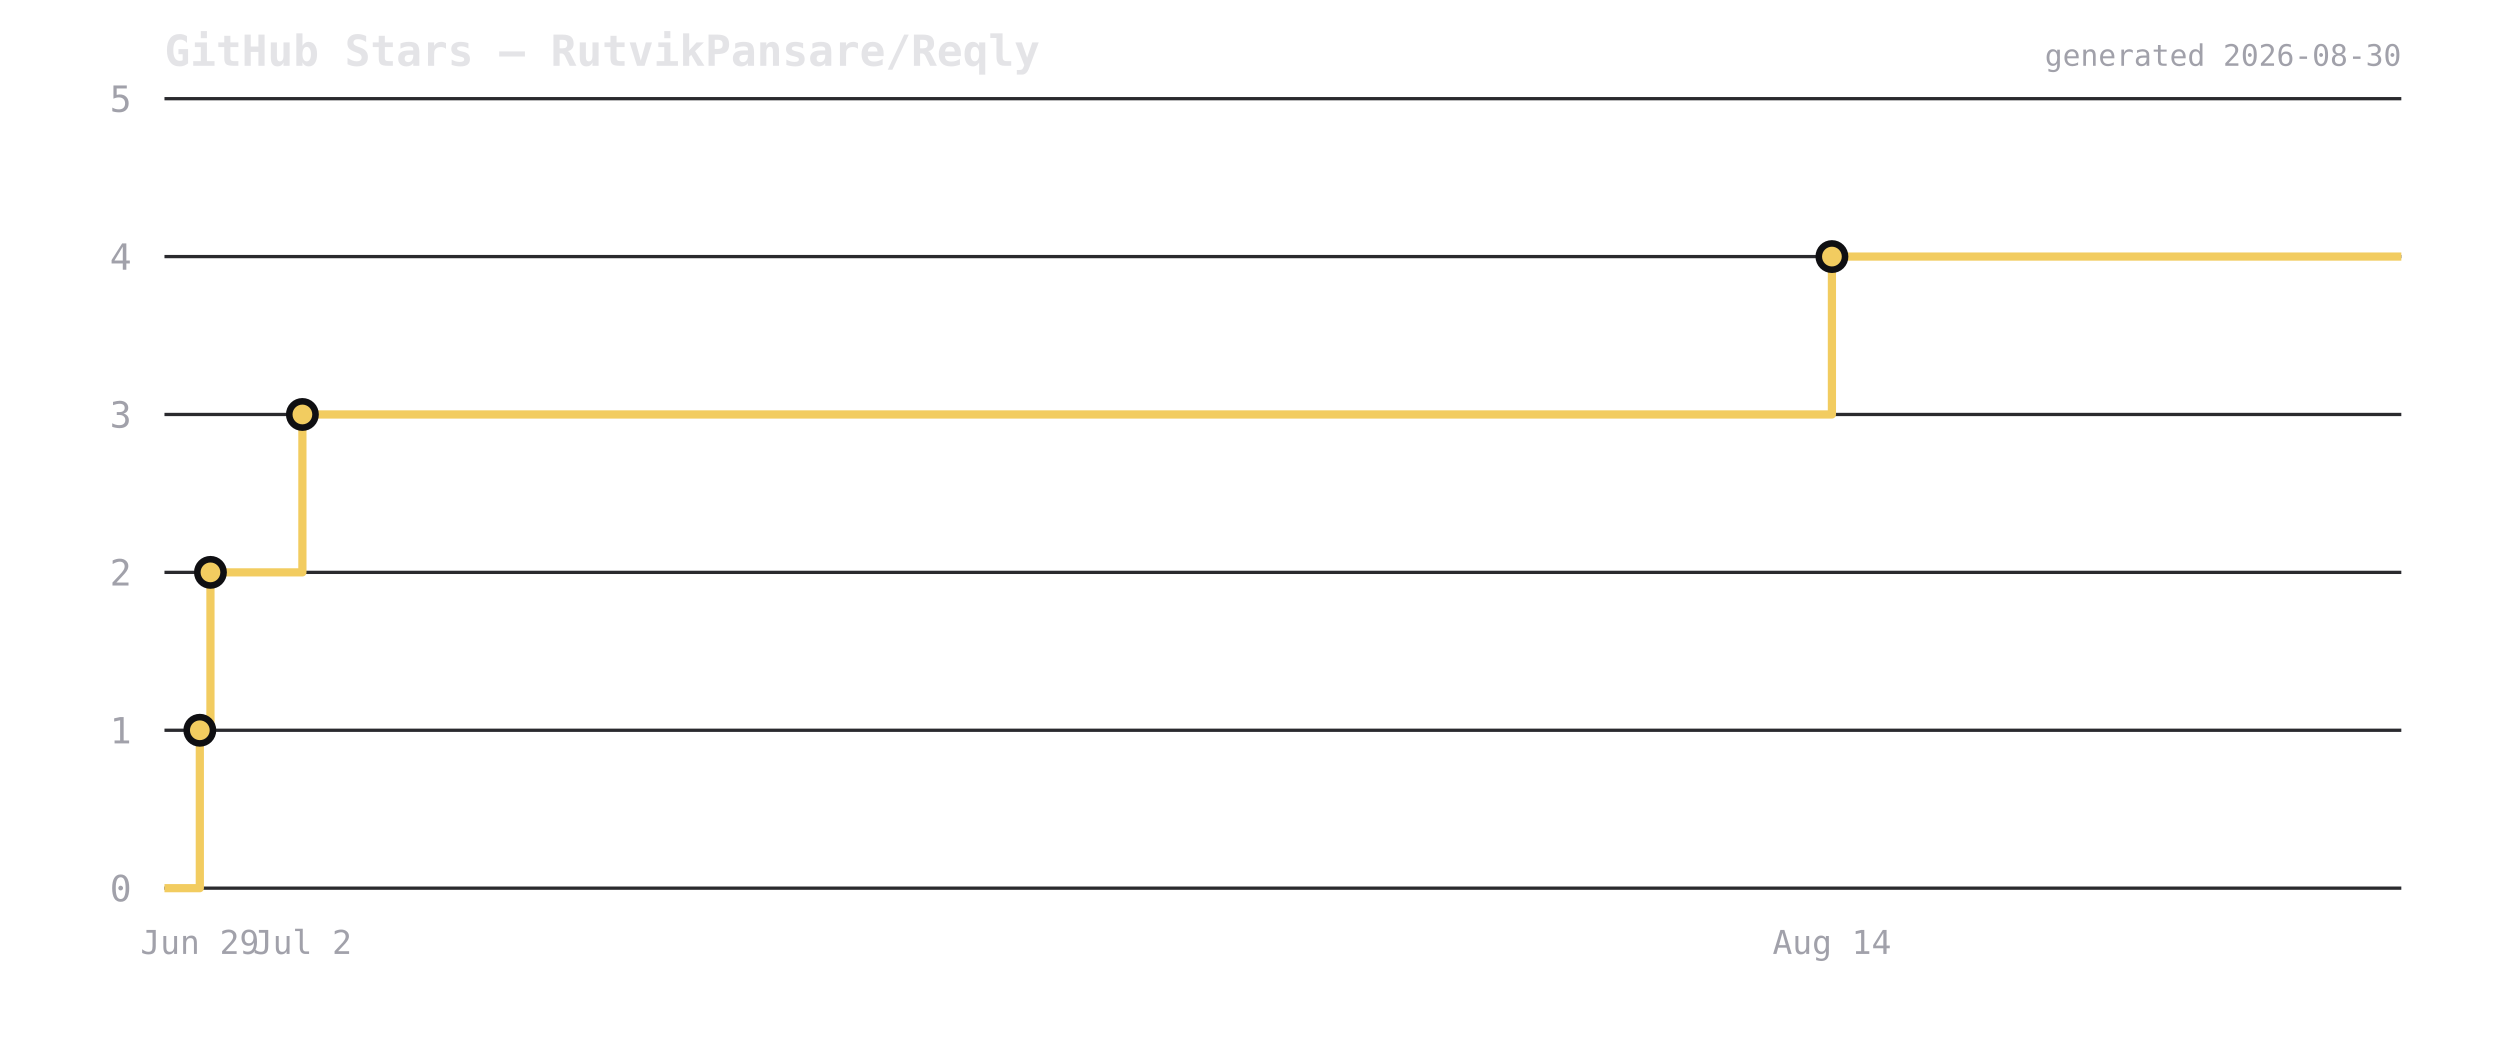
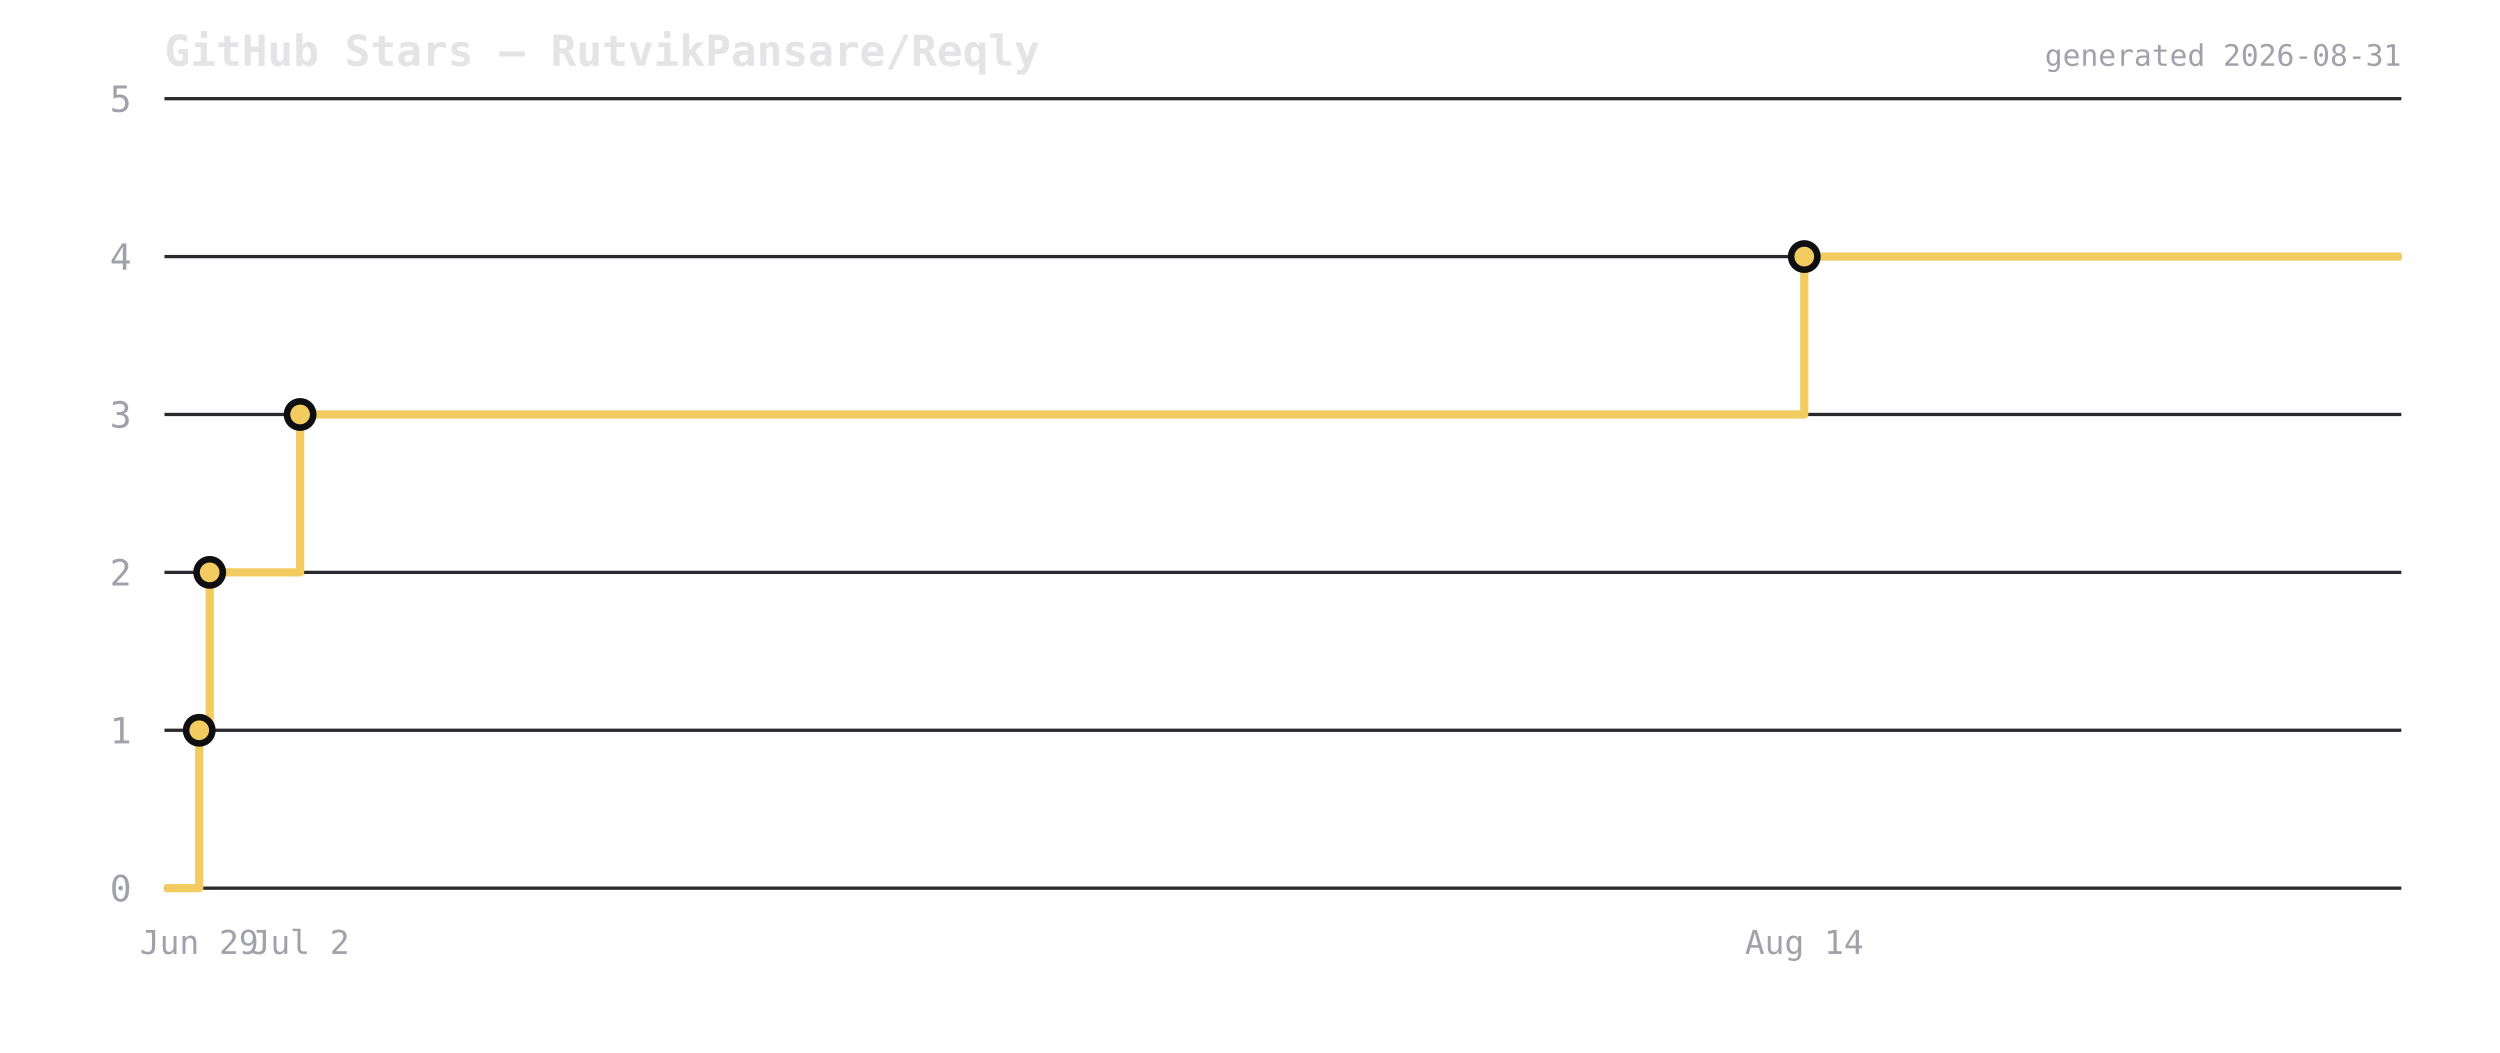
<svg xmlns="http://www.w3.org/2000/svg" viewBox="0 0 760 320" width="760" height="320">
  <rect width="760" height="320" fill="transparent" />
  <text x="50" y="20" font-size="13" font-weight="600" fill="#e4e4e7" font-family="ui-monospace,monospace">GitHub Stars — RutvikPansare/Reqly</text>
  <line x1="50" y1="270" x2="730" y2="270" stroke="#2a2a2e" stroke-width="1" />
  <text x="40" y="274" font-size="11" fill="#a1a1aa" text-anchor="end" font-family="ui-monospace,monospace">0</text>
  <line x1="50" y1="222" x2="730" y2="222" stroke="#2a2a2e" stroke-width="1" />
  <text x="40" y="226" font-size="11" fill="#a1a1aa" text-anchor="end" font-family="ui-monospace,monospace">1</text>
  <line x1="50" y1="174" x2="730" y2="174" stroke="#2a2a2e" stroke-width="1" />
  <text x="40" y="178" font-size="11" fill="#a1a1aa" text-anchor="end" font-family="ui-monospace,monospace">2</text>
  <line x1="50" y1="126" x2="730" y2="126" stroke="#2a2a2e" stroke-width="1" />
  <text x="40" y="130" font-size="11" fill="#a1a1aa" text-anchor="end" font-family="ui-monospace,monospace">3</text>
  <line x1="50" y1="78" x2="730" y2="78" stroke="#2a2a2e" stroke-width="1" />
  <text x="40" y="82" font-size="11" fill="#a1a1aa" text-anchor="end" font-family="ui-monospace,monospace">4</text>
  <line x1="50" y1="30" x2="730" y2="30" stroke="#2a2a2e" stroke-width="1" />
  <text x="40" y="34" font-size="11" fill="#a1a1aa" text-anchor="end" font-family="ui-monospace,monospace">5</text>
-   <path d="M 50 270 L 60.747 270 L 60.747 222 L 63.977 222 L 63.977 174 L 91.927 174 L 91.927 126 L 556.903 126 L 556.903 78 L 730 78 L 730 78" fill="none" stroke="#f2cc60" stroke-width="2.5" stroke-linejoin="round" />
-   <circle cx="60.747" cy="222" r="4" fill="#f2cc60" stroke="#0f0f12" stroke-width="2" />
-   <circle cx="63.977" cy="174" r="4" fill="#f2cc60" stroke="#0f0f12" stroke-width="2" />
-   <circle cx="91.927" cy="126" r="4" fill="#f2cc60" stroke="#0f0f12" stroke-width="2" />
-   <circle cx="556.903" cy="78" r="4" fill="#f2cc60" stroke="#0f0f12" stroke-width="2" />
-   <text x="60.747" y="290" font-size="10" fill="#a1a1aa" text-anchor="middle" font-family="ui-monospace,monospace">Jun 29</text>
-   <text x="91.927" y="290" font-size="10" fill="#a1a1aa" text-anchor="middle" font-family="ui-monospace,monospace">Jul 2</text>
-   <text x="556.903" y="290" font-size="10" fill="#a1a1aa" text-anchor="middle" font-family="ui-monospace,monospace">Aug 14</text>
-   <text x="730" y="20" font-size="9" fill="#a1a1aa" text-anchor="end" font-family="ui-monospace,monospace">generated 2026-08-30</text>
+   <path d="M 50 270 L 60.569 270 L 60.569 222 L 63.745 222 L 63.745 174 L 91.232 174 L 91.232 126 L 548.499 126 L 548.499 78 L 730 78 L 730 78" fill="none" stroke="#f2cc60" stroke-width="2.5" stroke-linejoin="round" />
+   <circle cx="60.569" cy="222" r="4" fill="#f2cc60" stroke="#0f0f12" stroke-width="2" />
+   <circle cx="63.745" cy="174" r="4" fill="#f2cc60" stroke="#0f0f12" stroke-width="2" />
+   <circle cx="91.232" cy="126" r="4" fill="#f2cc60" stroke="#0f0f12" stroke-width="2" />
+   <circle cx="548.499" cy="78" r="4" fill="#f2cc60" stroke="#0f0f12" stroke-width="2" />
+   <text x="60.569" y="290" font-size="10" fill="#a1a1aa" text-anchor="middle" font-family="ui-monospace,monospace">Jun 29</text>
+   <text x="91.232" y="290" font-size="10" fill="#a1a1aa" text-anchor="middle" font-family="ui-monospace,monospace">Jul 2</text>
+   <text x="548.499" y="290" font-size="10" fill="#a1a1aa" text-anchor="middle" font-family="ui-monospace,monospace">Aug 14</text>
+   <text x="730" y="20" font-size="9" fill="#a1a1aa" text-anchor="end" font-family="ui-monospace,monospace">generated 2026-08-31</text>
</svg>
